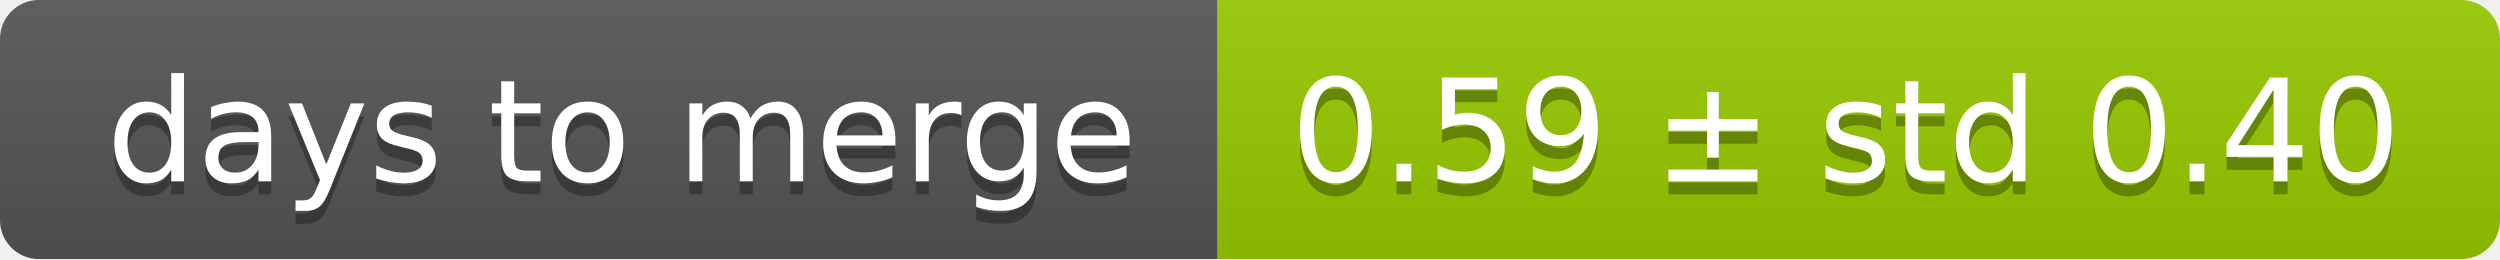
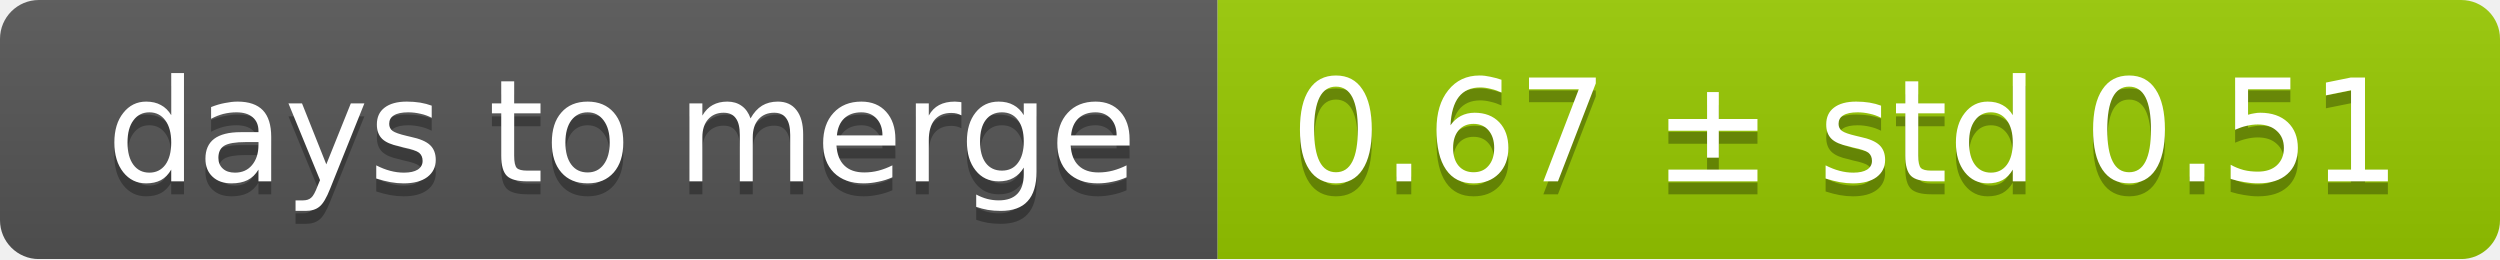
<svg xmlns="http://www.w3.org/2000/svg" width="193" height="20">
  <linearGradient id="smooth" x2="0" y2="100%">
    <stop offset="0" stop-color="#bbb" stop-opacity=".1" />
    <stop offset="1" stop-opacity=".1" />
  </linearGradient>
  <mask id="round">
    <rect width="193" height="20" rx="3" fill="#fff" />
  </mask>
  <g mask="url(#round)">
    <rect width="94" height="20" fill="#555" />
    <rect x="94" width="99" height="20" fill="#97ca00" />
    <rect width="193" height="20" fill="url(#smooth)" />
  </g>
  <g fill="#fff" text-anchor="middle" font-family="DejaVu Sans,Verdana,Geneva,sans-serif" font-size="11">
    <text x="48" y="15" fill="#010101" fill-opacity=".3">days to merge</text>
    <text x="48" y="14">days to merge</text>
-     <text x="142.5" y="15" fill="#010101" fill-opacity=".3">0.59 ± std 0.40</text>
-     <text x="142.5" y="14">0.59 ± std 0.40</text>
+     <text x="142.5" y="15" fill="#010101" fill-opacity=".3">0.67 ± std 0.51</text>
+     <text x="142.5" y="14">0.67 ± std 0.51</text>
  </g>
</svg>
